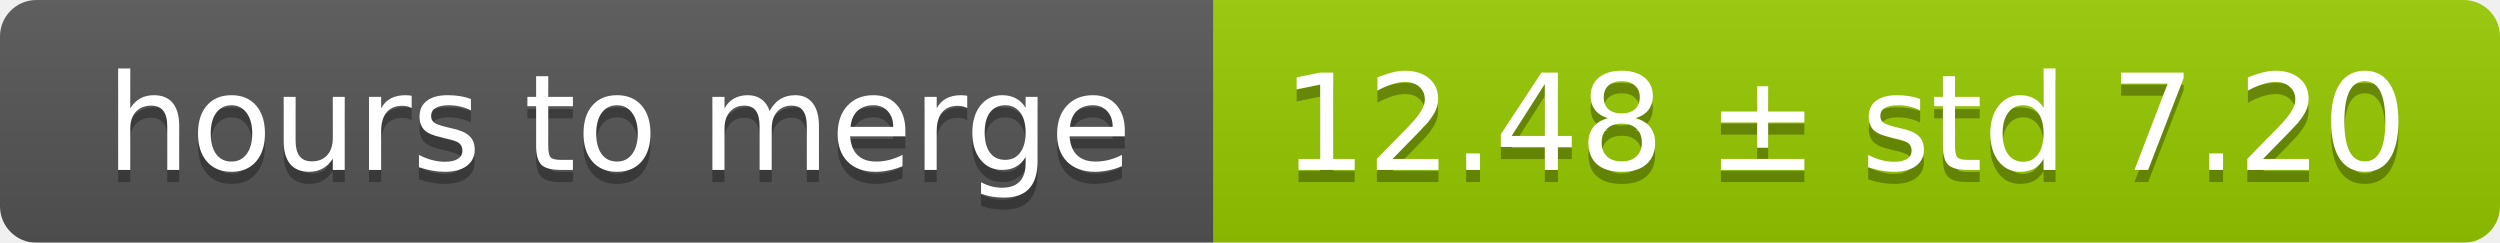
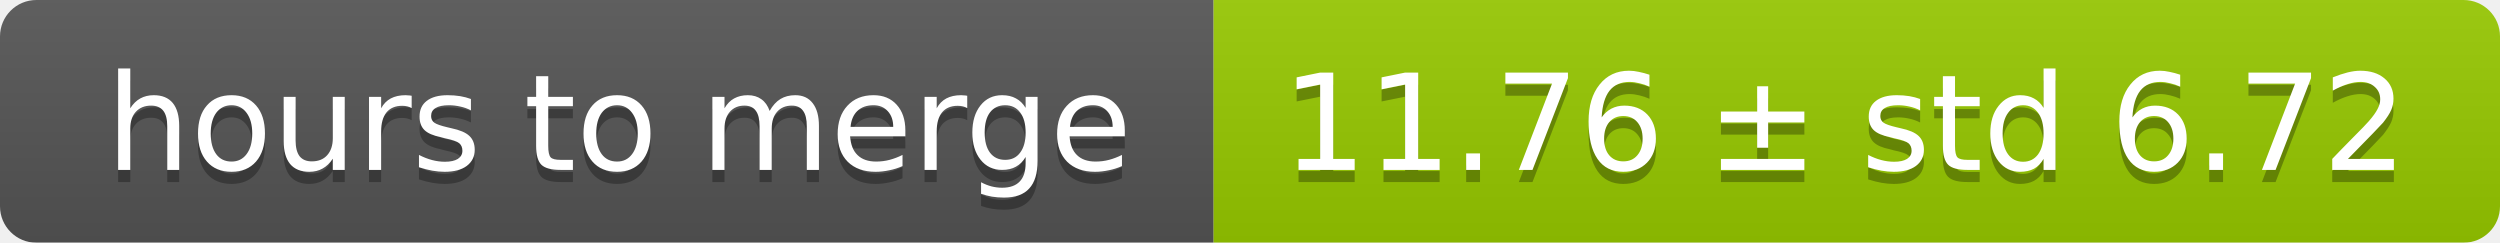
<svg xmlns="http://www.w3.org/2000/svg" width="206" height="20">
  <linearGradient id="smooth" x2="0" y2="100%">
    <stop offset="0" stop-color="#bbb" stop-opacity=".1" />
    <stop offset="1" stop-opacity=".1" />
  </linearGradient>
  <mask id="round">
    <rect width="206" height="20" rx="3" fill="#fff" />
  </mask>
  <g mask="url(#round)">
    <rect width="100" height="20" fill="#555" />
    <rect x="100" width="106" height="20" fill="#97ca00" />
    <rect width="206" height="20" fill="url(#smooth)" />
  </g>
  <g fill="#fff" text-anchor="middle" font-family="DejaVu Sans,Verdana,Geneva,sans-serif" font-size="11">
    <text x="51" y="15" fill="#010101" fill-opacity=".3">hours to merge</text>
    <text x="51" y="14">hours to merge</text>
-     <text x="152" y="15" fill="#010101" fill-opacity=".3">12.48 ± std 7.20</text>
-     <text x="152" y="14">12.48 ± std 7.20</text>
+     <text x="152" y="15" fill="#010101" fill-opacity=".3">11.76 ± std 6.72</text>
+     <text x="152" y="14">11.76 ± std 6.72</text>
  </g>
</svg>
